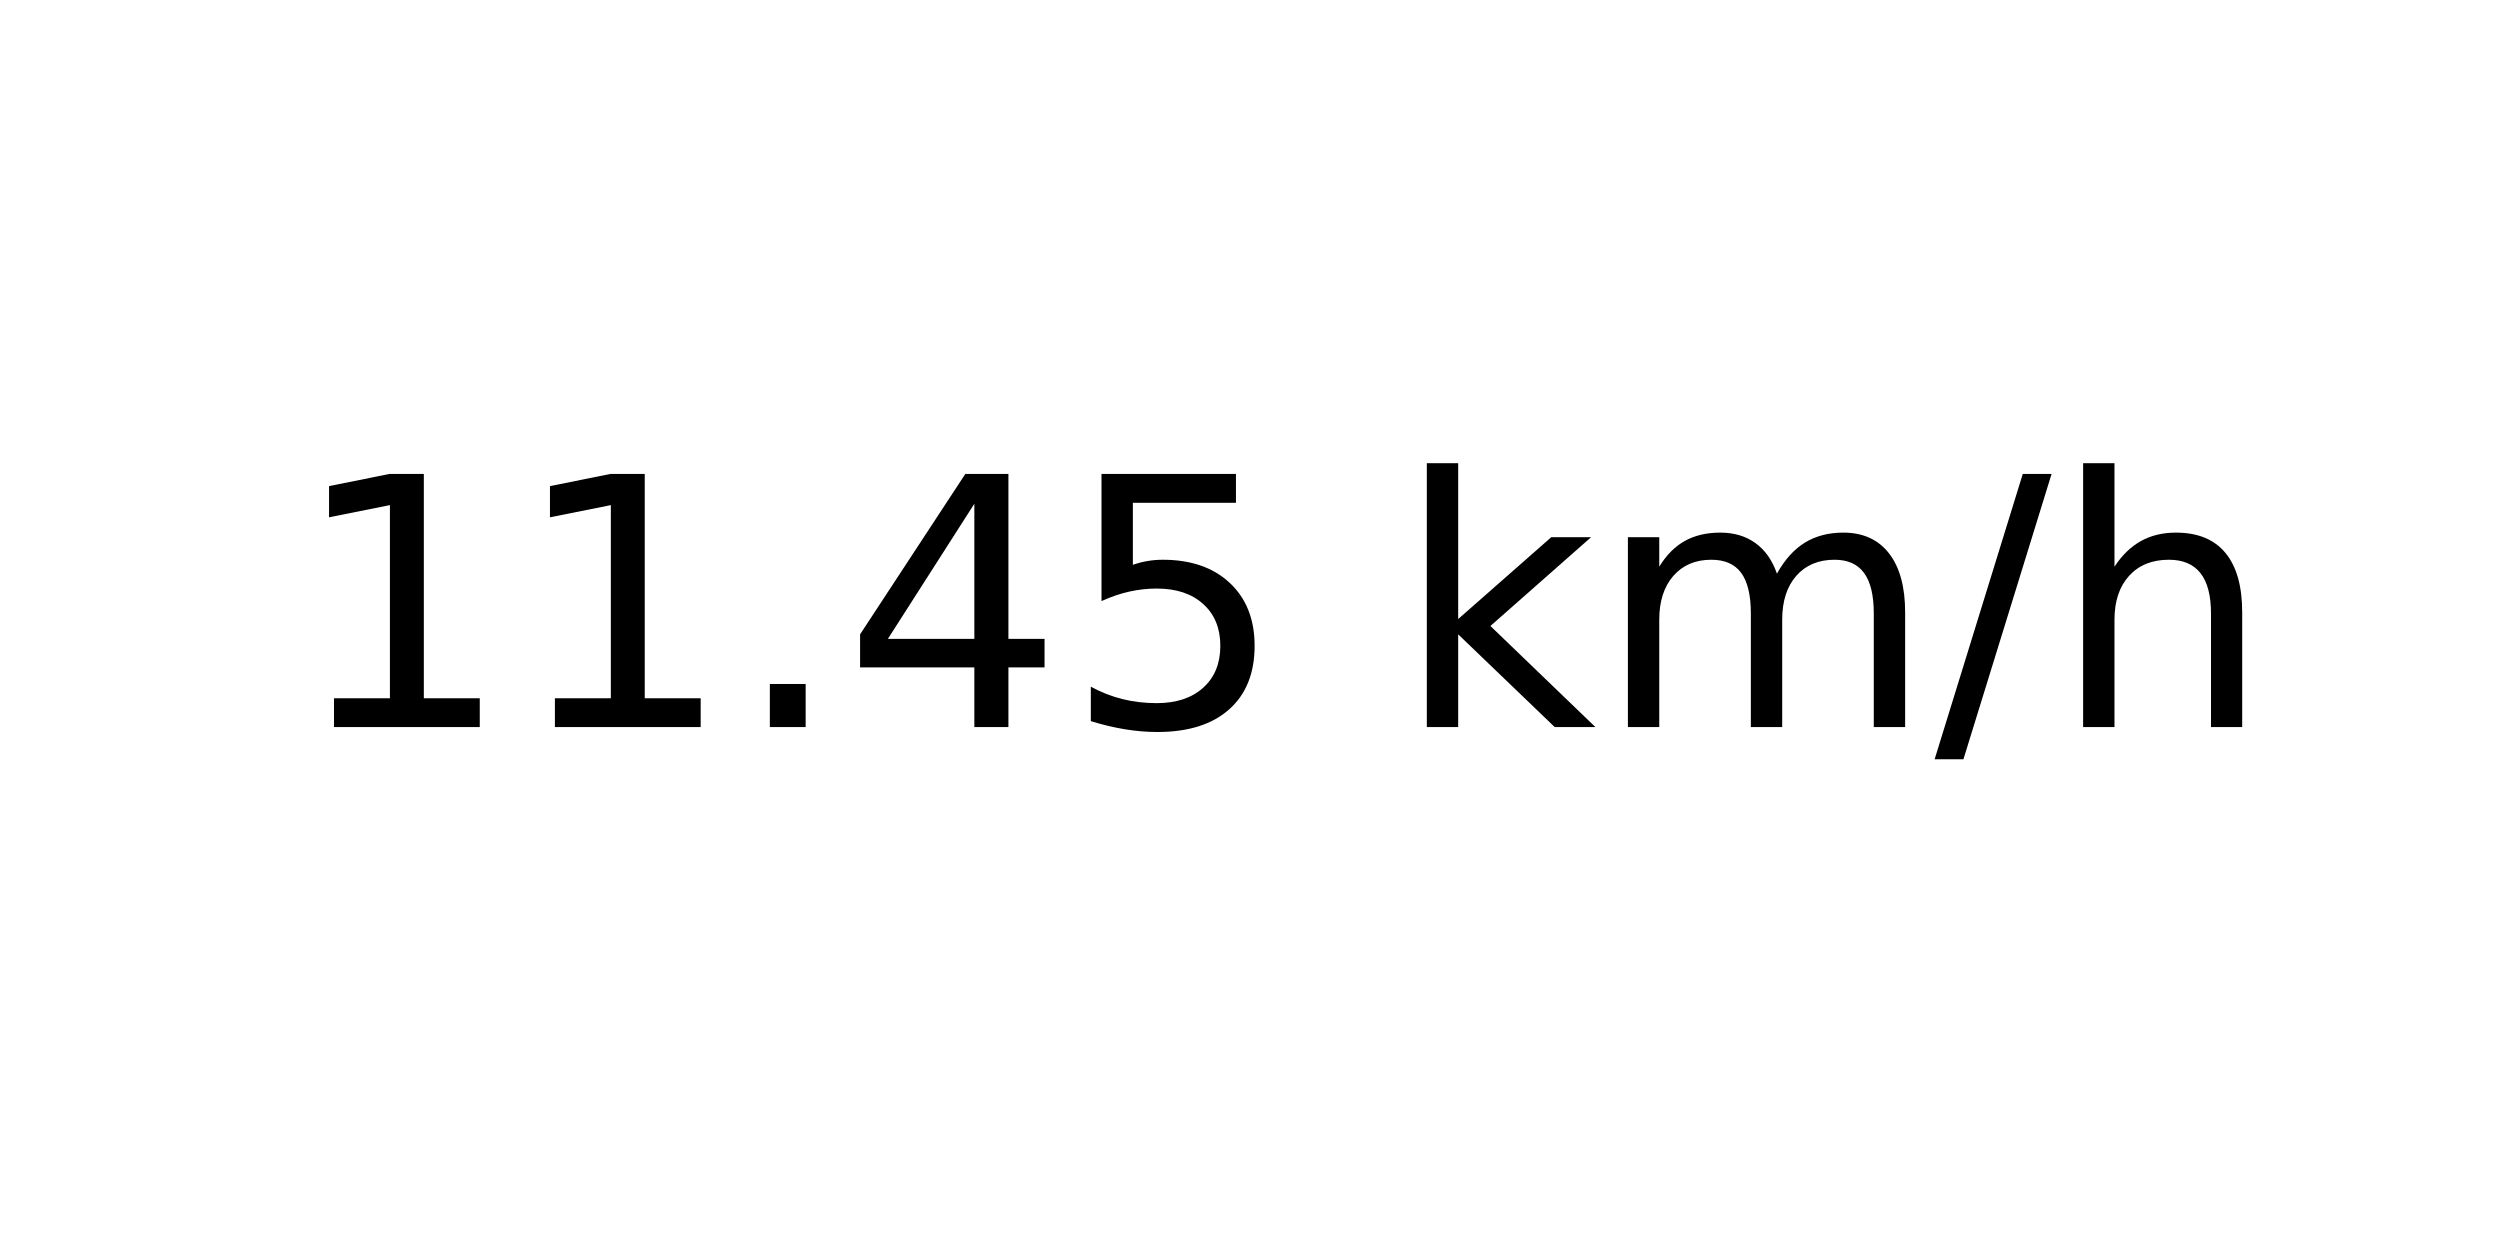
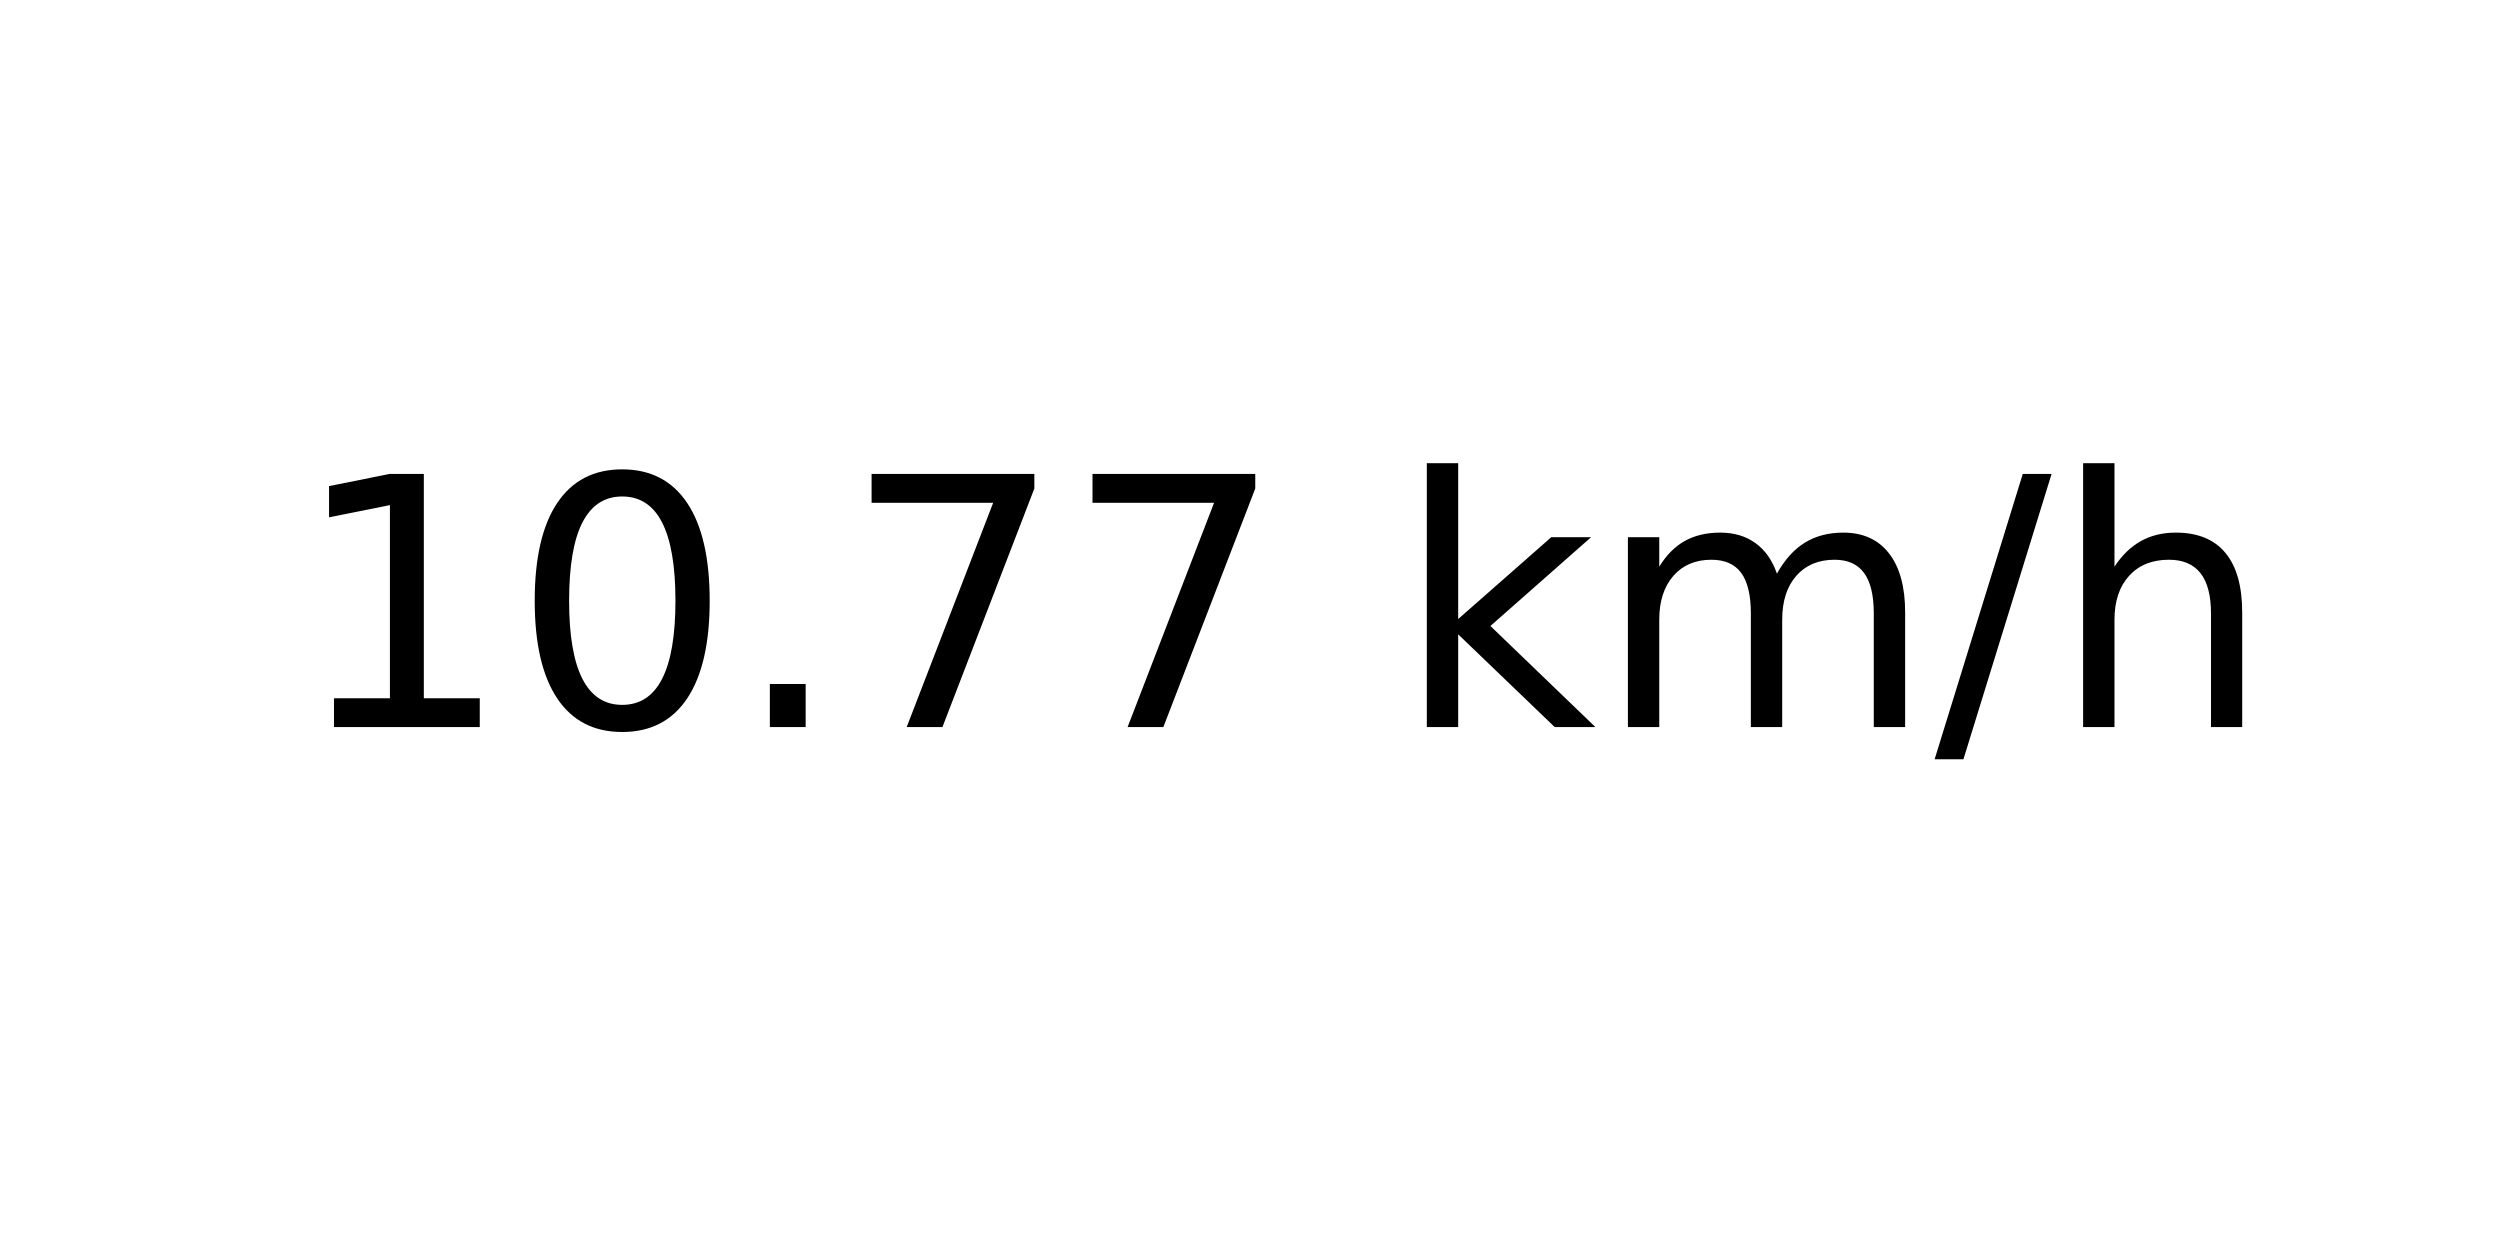
<svg xmlns="http://www.w3.org/2000/svg" xmlns:xlink="http://www.w3.org/1999/xlink" width="72pt" height="36pt" viewBox="0 0 72 36" version="1.1">
  <defs>
    <style type="text/css">*{stroke-linejoin: round; stroke-linecap: butt}</style>
  </defs>
  <g id="figure_1">
    <g id="axes_1">
      <g id="text_1">
        <g transform="translate(8.378125 20.93937) scale(0.1 -0.1)">
          <defs>
            <path id="DejaVuSans-31" d="M 794 531  L 1825 531  L 1825 4091  L 703 3866  L 703 4441  L 1819 4666  L 2450 4666  L 2450 531  L 3481 531  L 3481 0  L 794 0  L 794 531  z " transform="scale(0.015625)" />
+             <path id="DejaVuSans-30" d="M 2034 4250  Q 1547 4250 1301 3770  Q 1056 3291 1056 2328  Q 1056 1369 1301 889  Q 1547 409 2034 409  Q 2525 409 2770 889  Q 3016 1369 3016 2328  Q 3016 3291 2770 3770  Q 2525 4250 2034 4250  z M 2034 4750  Q 2819 4750 3233 4129  Q 3647 3509 3647 2328  Q 3647 1150 3233 529  Q 2819 -91 2034 -91  Q 1250 -91 836 529  Q 422 1150 422 2328  Q 422 3509 836 4129  Q 1250 4750 2034 4750  z " transform="scale(0.015625)" />
            <path id="DejaVuSans-2e" d="M 684 794  L 1344 794  L 1344 0  L 684 0  L 684 794  z " transform="scale(0.015625)" />
-             <path id="DejaVuSans-34" d="M 2419 4116  L 825 1625  L 2419 1625  L 2419 4116  z M 2253 4666  L 3047 4666  L 3047 1625  L 3713 1625  L 3713 1100  L 3047 1100  L 3047 0  L 2419 0  L 2419 1100  L 313 1100  L 313 1709  L 2253 4666  z " transform="scale(0.015625)" />
-             <path id="DejaVuSans-35" d="M 691 4666  L 3169 4666  L 3169 4134  L 1269 4134  L 1269 2991  Q 1406 3038 1543 3061  Q 1681 3084 1819 3084  Q 2600 3084 3056 2656  Q 3513 2228 3513 1497  Q 3513 744 3044 326  Q 2575 -91 1722 -91  Q 1428 -91 1123 -41  Q 819 9 494 109  L 494 744  Q 775 591 1075 516  Q 1375 441 1709 441  Q 2250 441 2565 725  Q 2881 1009 2881 1497  Q 2881 1984 2565 2268  Q 2250 2553 1709 2553  Q 1456 2553 1204 2497  Q 953 2441 691 2322  L 691 4666  z " transform="scale(0.015625)" />
+             <path id="DejaVuSans-37" d="M 525 4666  L 3525 4666  L 3525 4397  L 1831 0  L 1172 0  L 2766 4134  L 525 4134  L 525 4666  z " transform="scale(0.015625)" />
            <path id="DejaVuSans-20" transform="scale(0.015625)" />
            <path id="DejaVuSans-6b" d="M 581 4863  L 1159 4863  L 1159 1991  L 2875 3500  L 3609 3500  L 1753 1863  L 3688 0  L 2938 0  L 1159 1709  L 1159 0  L 581 0  L 581 4863  z " transform="scale(0.015625)" />
            <path id="DejaVuSans-6d" d="M 3328 2828  Q 3544 3216 3844 3400  Q 4144 3584 4550 3584  Q 5097 3584 5394 3201  Q 5691 2819 5691 2113  L 5691 0  L 5113 0  L 5113 2094  Q 5113 2597 4934 2840  Q 4756 3084 4391 3084  Q 3944 3084 3684 2787  Q 3425 2491 3425 1978  L 3425 0  L 2847 0  L 2847 2094  Q 2847 2600 2669 2842  Q 2491 3084 2119 3084  Q 1678 3084 1418 2786  Q 1159 2488 1159 1978  L 1159 0  L 581 0  L 581 3500  L 1159 3500  L 1159 2956  Q 1356 3278 1631 3431  Q 1906 3584 2284 3584  Q 2666 3584 2933 3390  Q 3200 3197 3328 2828  z " transform="scale(0.015625)" />
            <path id="DejaVuSans-2f" d="M 1625 4666  L 2156 4666  L 531 -594  L 0 -594  L 1625 4666  z " transform="scale(0.015625)" />
            <path id="DejaVuSans-68" d="M 3513 2113  L 3513 0  L 2938 0  L 2938 2094  Q 2938 2591 2744 2837  Q 2550 3084 2163 3084  Q 1697 3084 1428 2787  Q 1159 2491 1159 1978  L 1159 0  L 581 0  L 581 4863  L 1159 4863  L 1159 2956  Q 1366 3272 1645 3428  Q 1925 3584 2291 3584  Q 2894 3584 3203 3211  Q 3513 2838 3513 2113  z " transform="scale(0.015625)" />
          </defs>
          <use xlink:href="#DejaVuSans-31" />
-           <use xlink:href="#DejaVuSans-31" x="63.623" />
+           <use xlink:href="#DejaVuSans-30" x="63.623" />
          <use xlink:href="#DejaVuSans-2e" x="127.246" />
-           <use xlink:href="#DejaVuSans-34" x="159.033" />
-           <use xlink:href="#DejaVuSans-35" x="222.656" />
+           <use xlink:href="#DejaVuSans-37" x="159.033" />
+           <use xlink:href="#DejaVuSans-37" x="222.656" />
          <use xlink:href="#DejaVuSans-20" x="286.279" />
          <use xlink:href="#DejaVuSans-6b" x="318.066" />
          <use xlink:href="#DejaVuSans-6d" x="375.977" />
          <use xlink:href="#DejaVuSans-2f" x="473.389" />
          <use xlink:href="#DejaVuSans-68" x="507.08" />
        </g>
      </g>
    </g>
  </g>
</svg>
